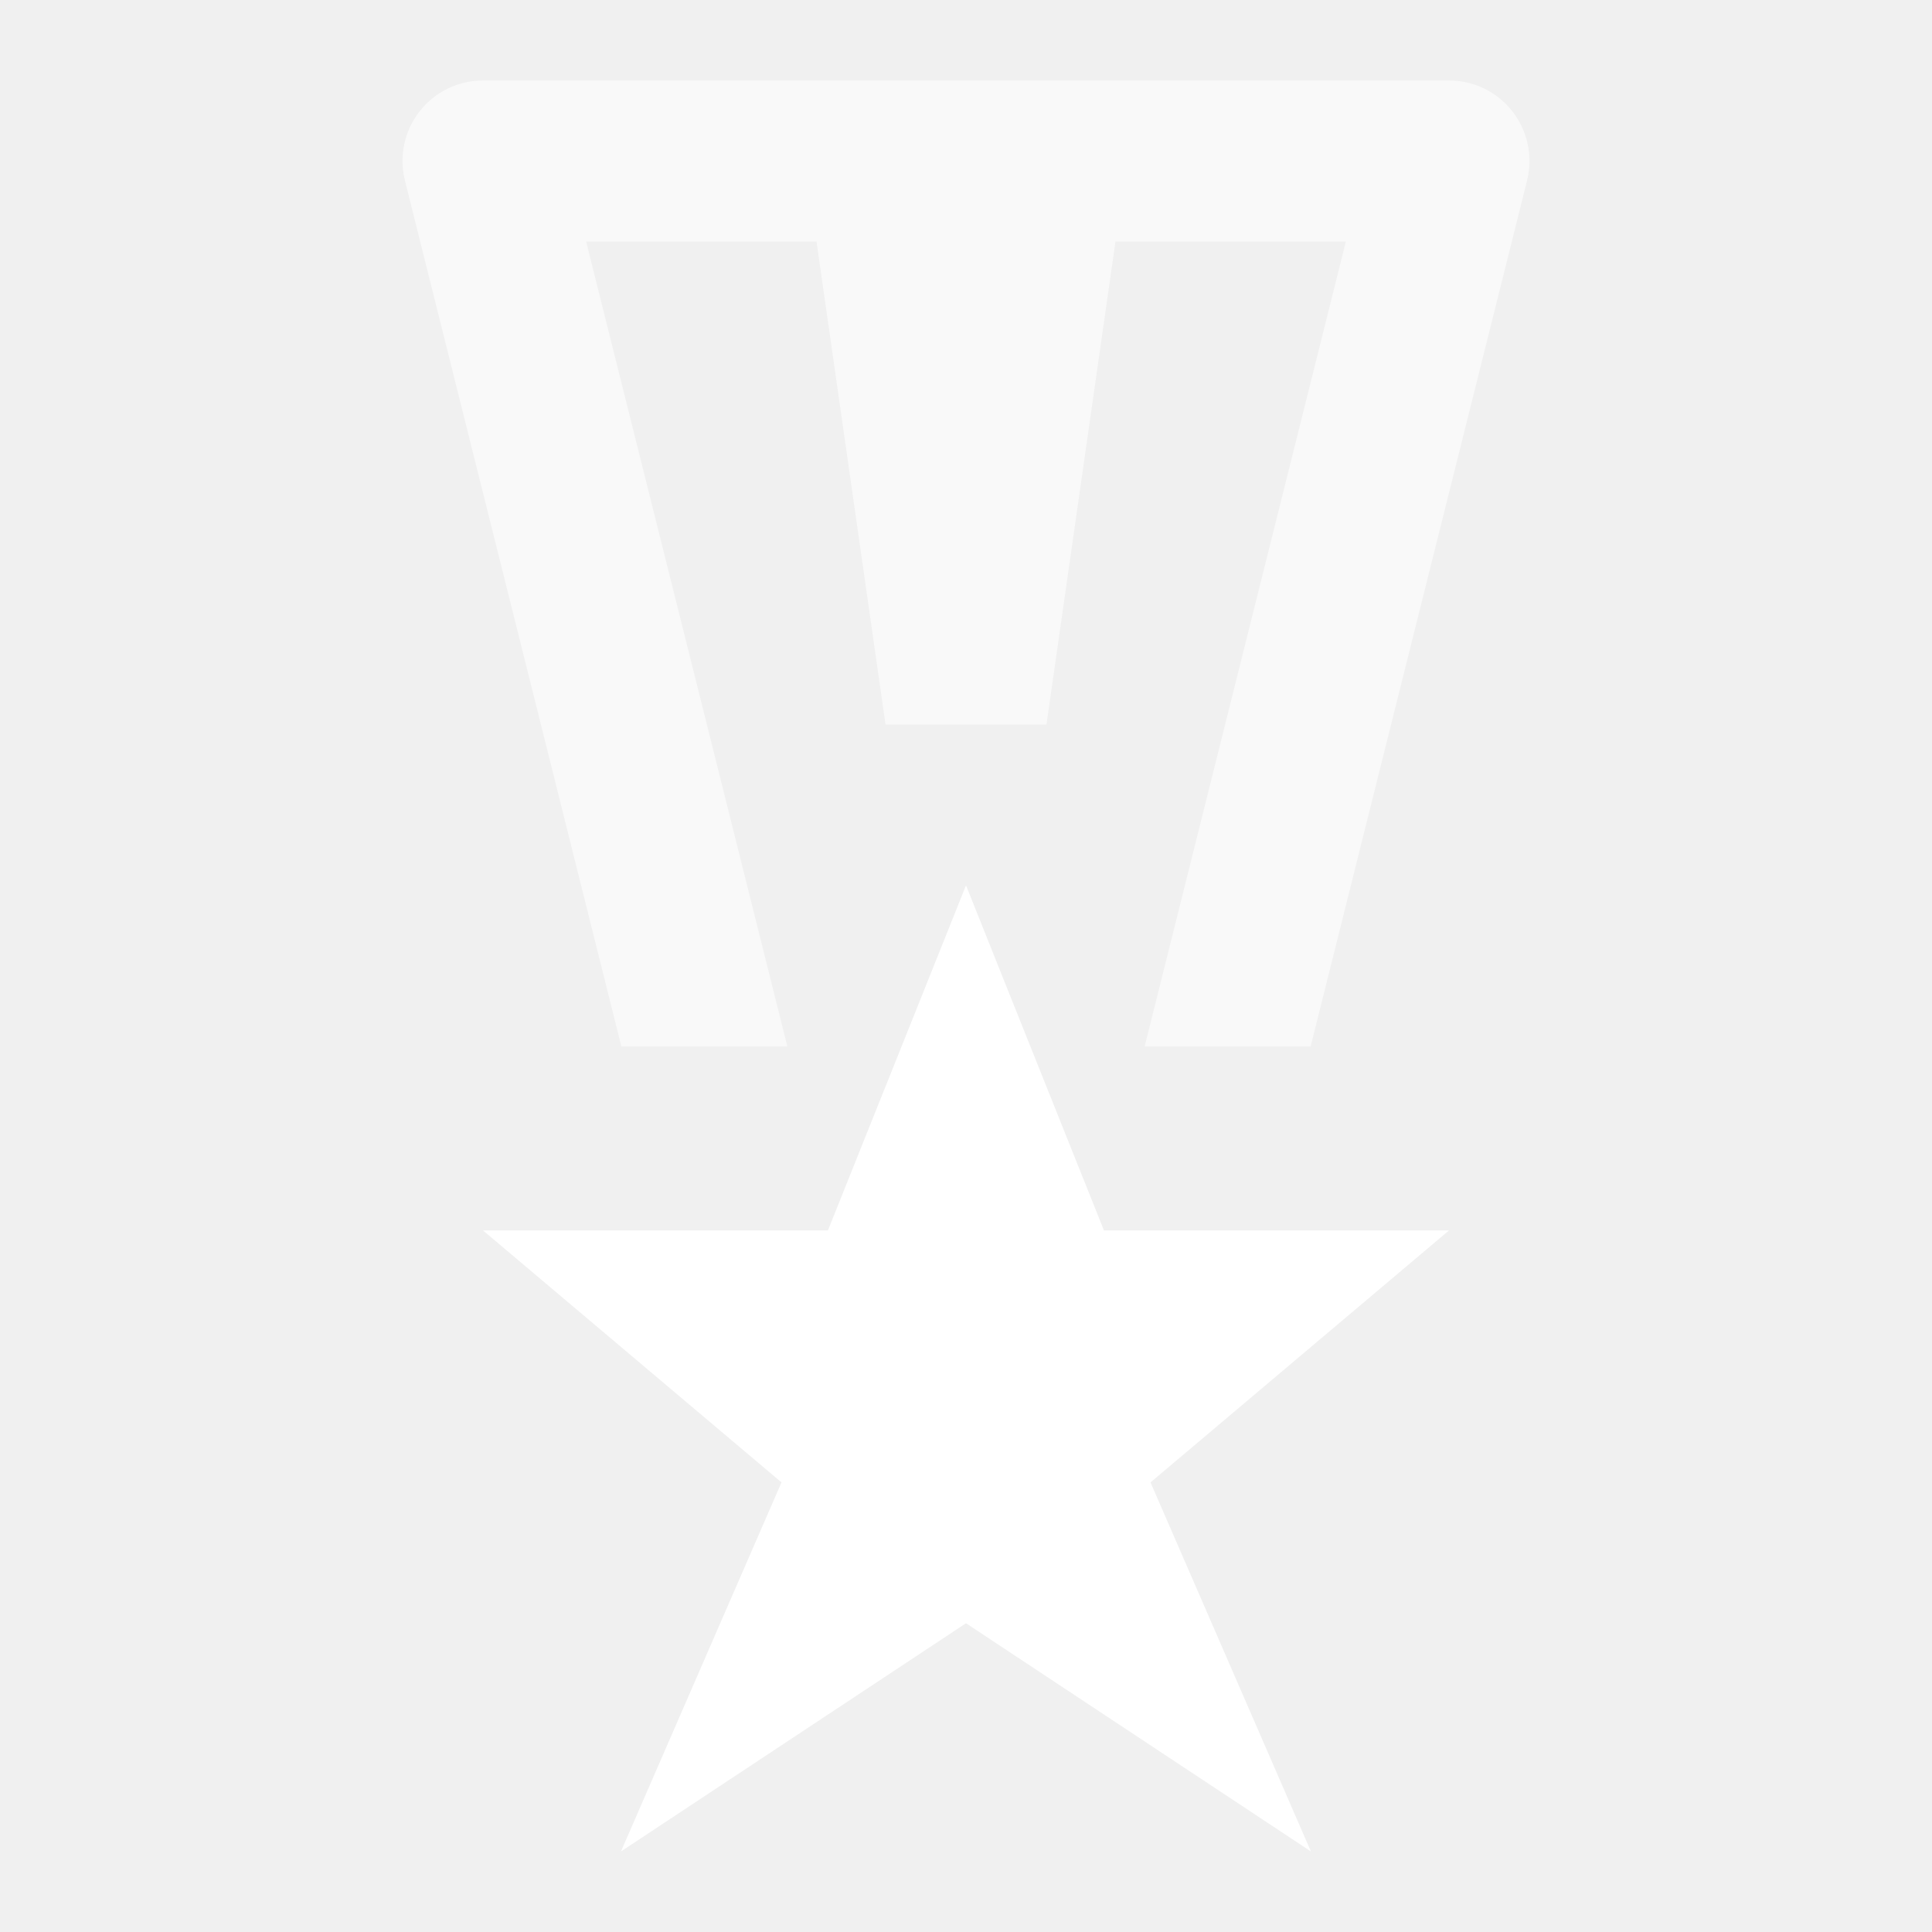
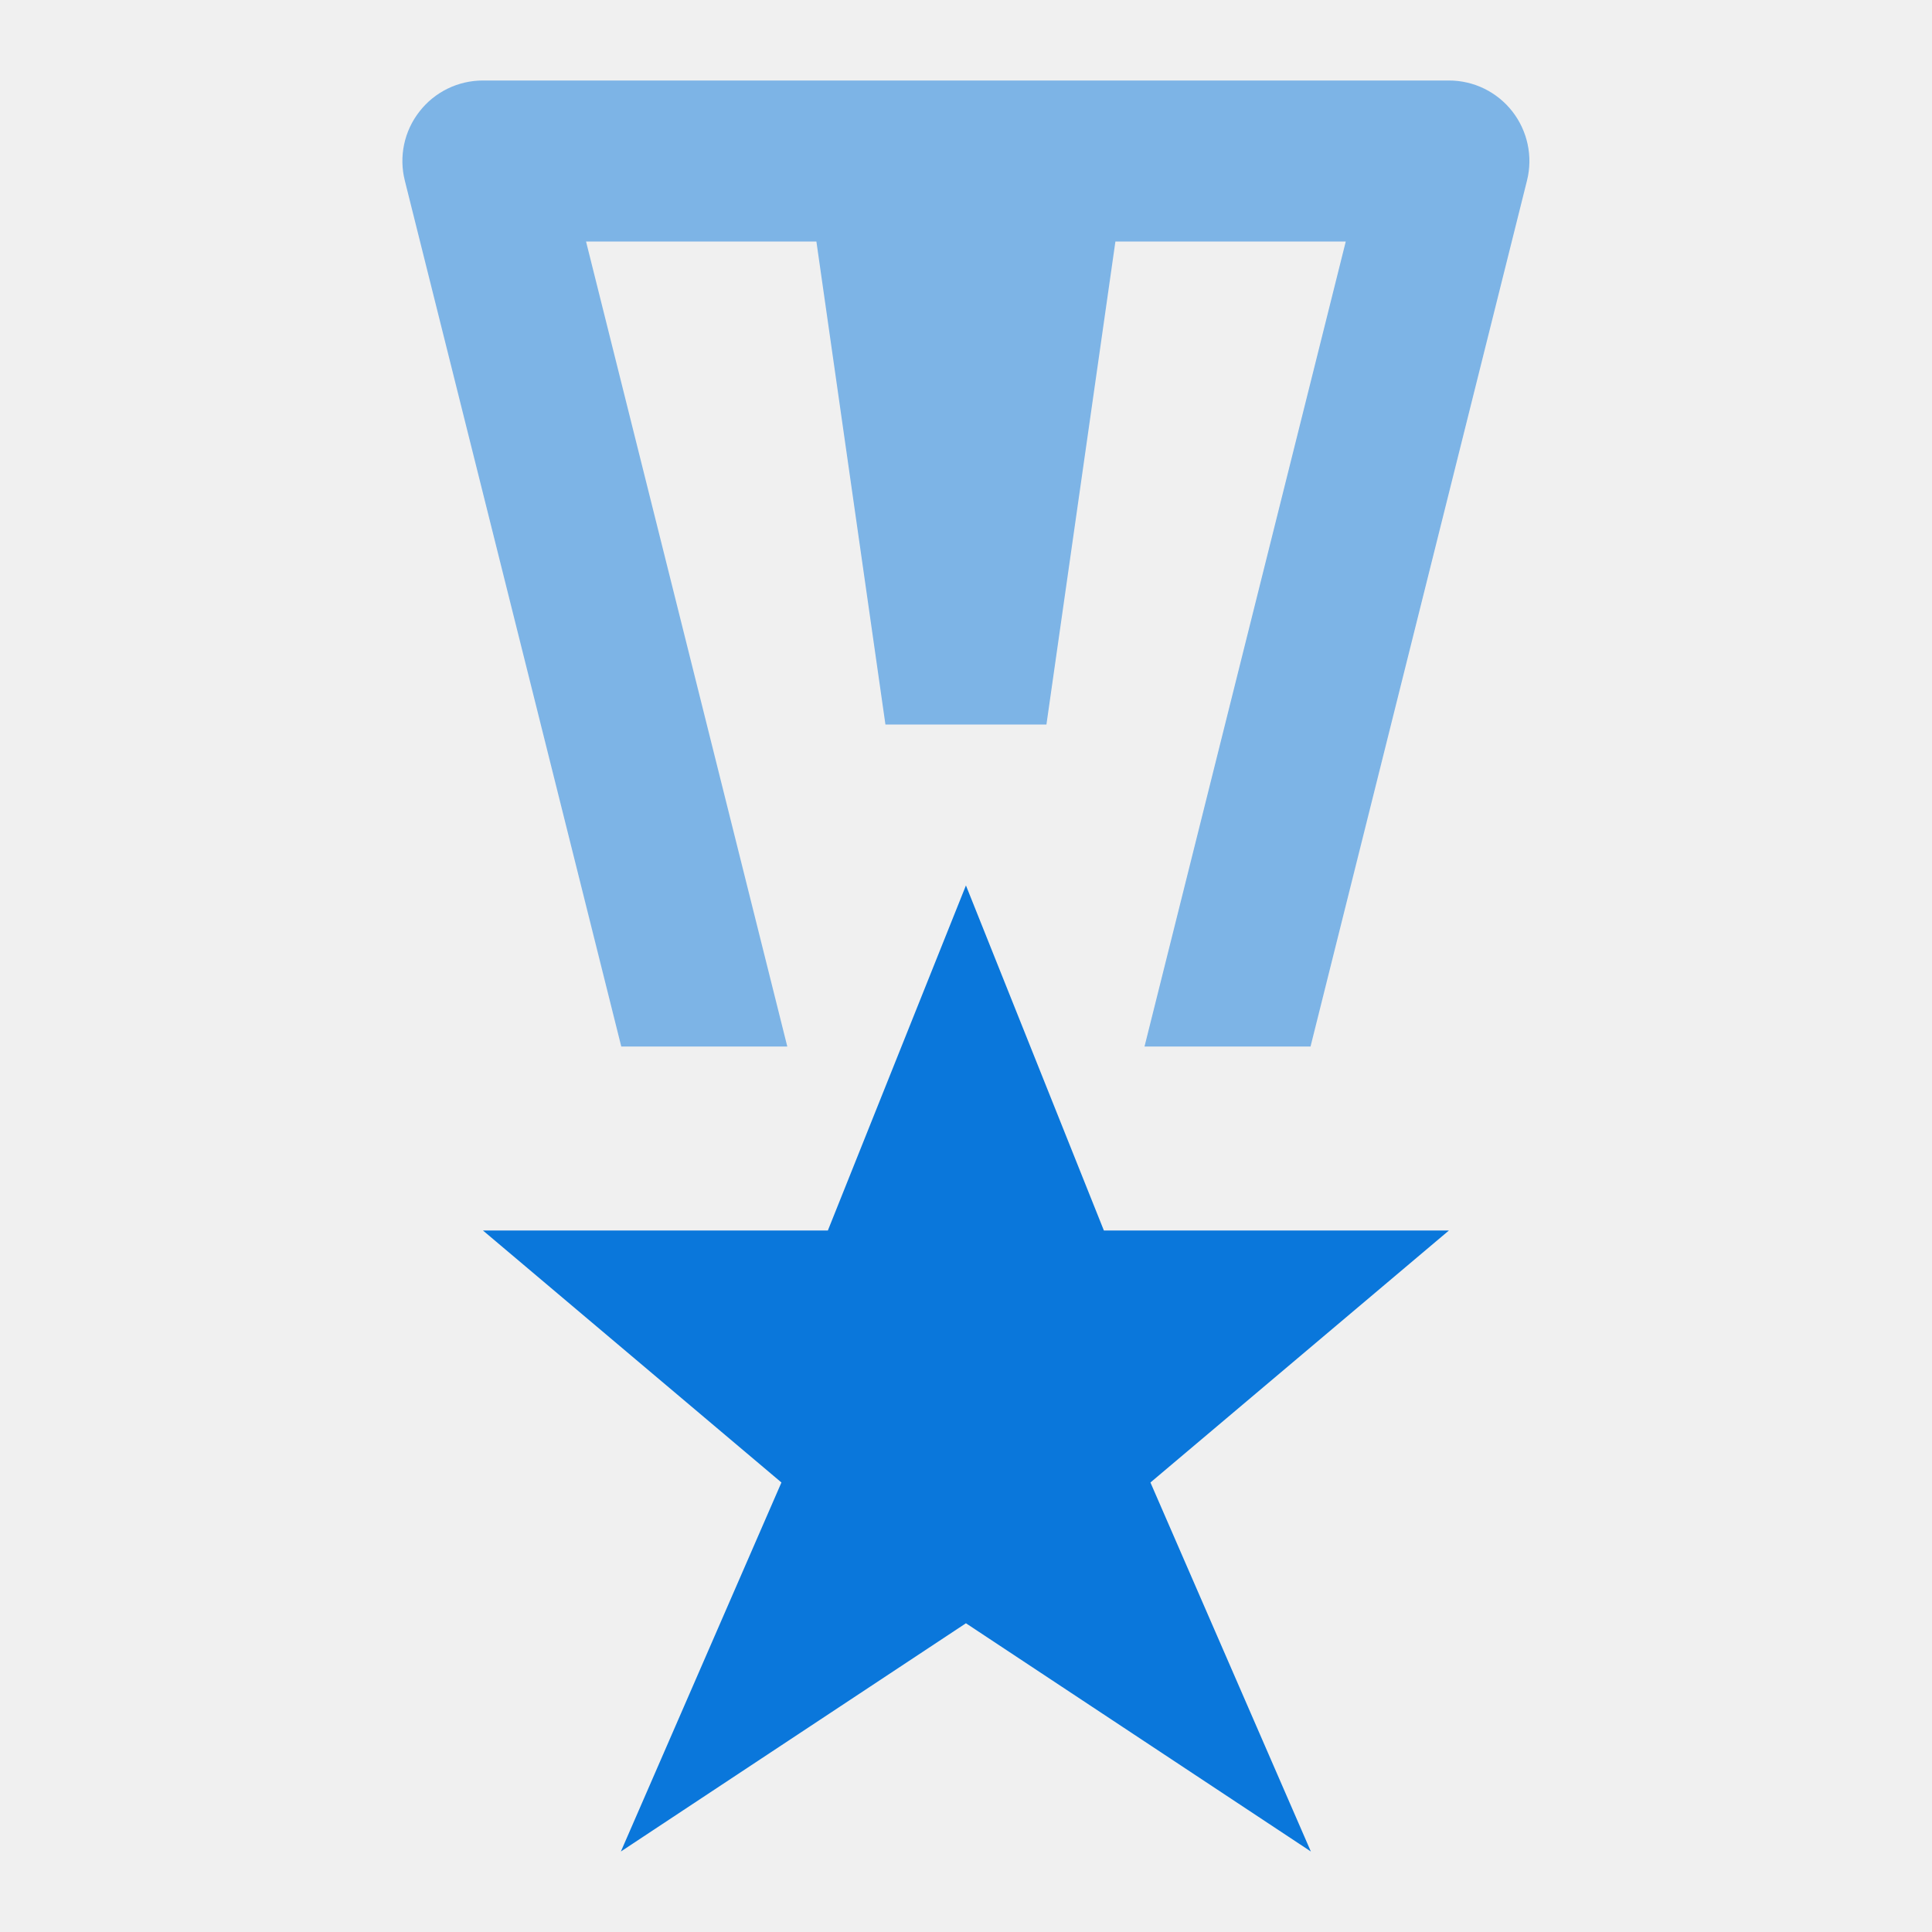
- <svg xmlns="http://www.w3.org/2000/svg" width="32" height="32" viewBox="0 0 32 32" fill="none">
-   <g clip-path="url(#clip0_1966_26473)">
-     <path opacity="0.6" d="M10.292 17.333H13.041L9.708 4H13.524L14.667 12H17.333L18.476 4H22.292L18.959 17.333H21.708L25.293 2.99C25.393 2.593 25.303 2.169 25.051 1.846C24.799 1.522 24.411 1.333 24 1.333H8C7.589 1.333 7.201 1.522 6.949 1.846C6.696 2.169 6.607 2.592 6.707 2.99L10.292 17.333Z" fill="white" />
-     <path d="M16 14.665L18.285 20.38H24L19.056 24.553L21.713 30.666L16 26.886L10.285 30.666L12.944 24.553L8 20.38H13.713L16 14.665Z" fill="white" />
+ <svg xmlns="http://www.w3.org/2000/svg" width="30" height="30" viewBox="0 0 30 30" fill="none">
+   <g clip-path="url(#clip0_13047_15730)">
+     <path opacity="0.5" d="M9.647 16.25H12.225L9.1 3.75H12.677L13.749 11.25H16.249L17.32 3.75H20.897L17.772 16.25H20.35L23.711 2.804C23.805 2.431 23.72 2.034 23.484 1.731C23.247 1.427 22.884 1.25 22.499 1.25H7.499C7.114 1.25 6.75 1.427 6.514 1.731C6.276 2.034 6.192 2.43 6.286 2.804L9.647 16.25Z" fill="#0A77DB" />
+     <path d="M14.999 13.749L17.141 19.107H22.499L17.864 23.02L20.355 28.75L14.999 25.206L9.641 28.75L12.134 23.02L7.499 19.107H12.855L14.999 13.749Z" fill="#0A77DB" />
  </g>
  <defs>
-     <clipPath id="clip0_1966_26473">
-       <rect width="32" height="32" fill="white" />
+     <clipPath id="clip0_13047_15730">
+       <rect width="30" height="30" fill="white" transform="translate(-0.00146484)" />
    </clipPath>
  </defs>
</svg>
